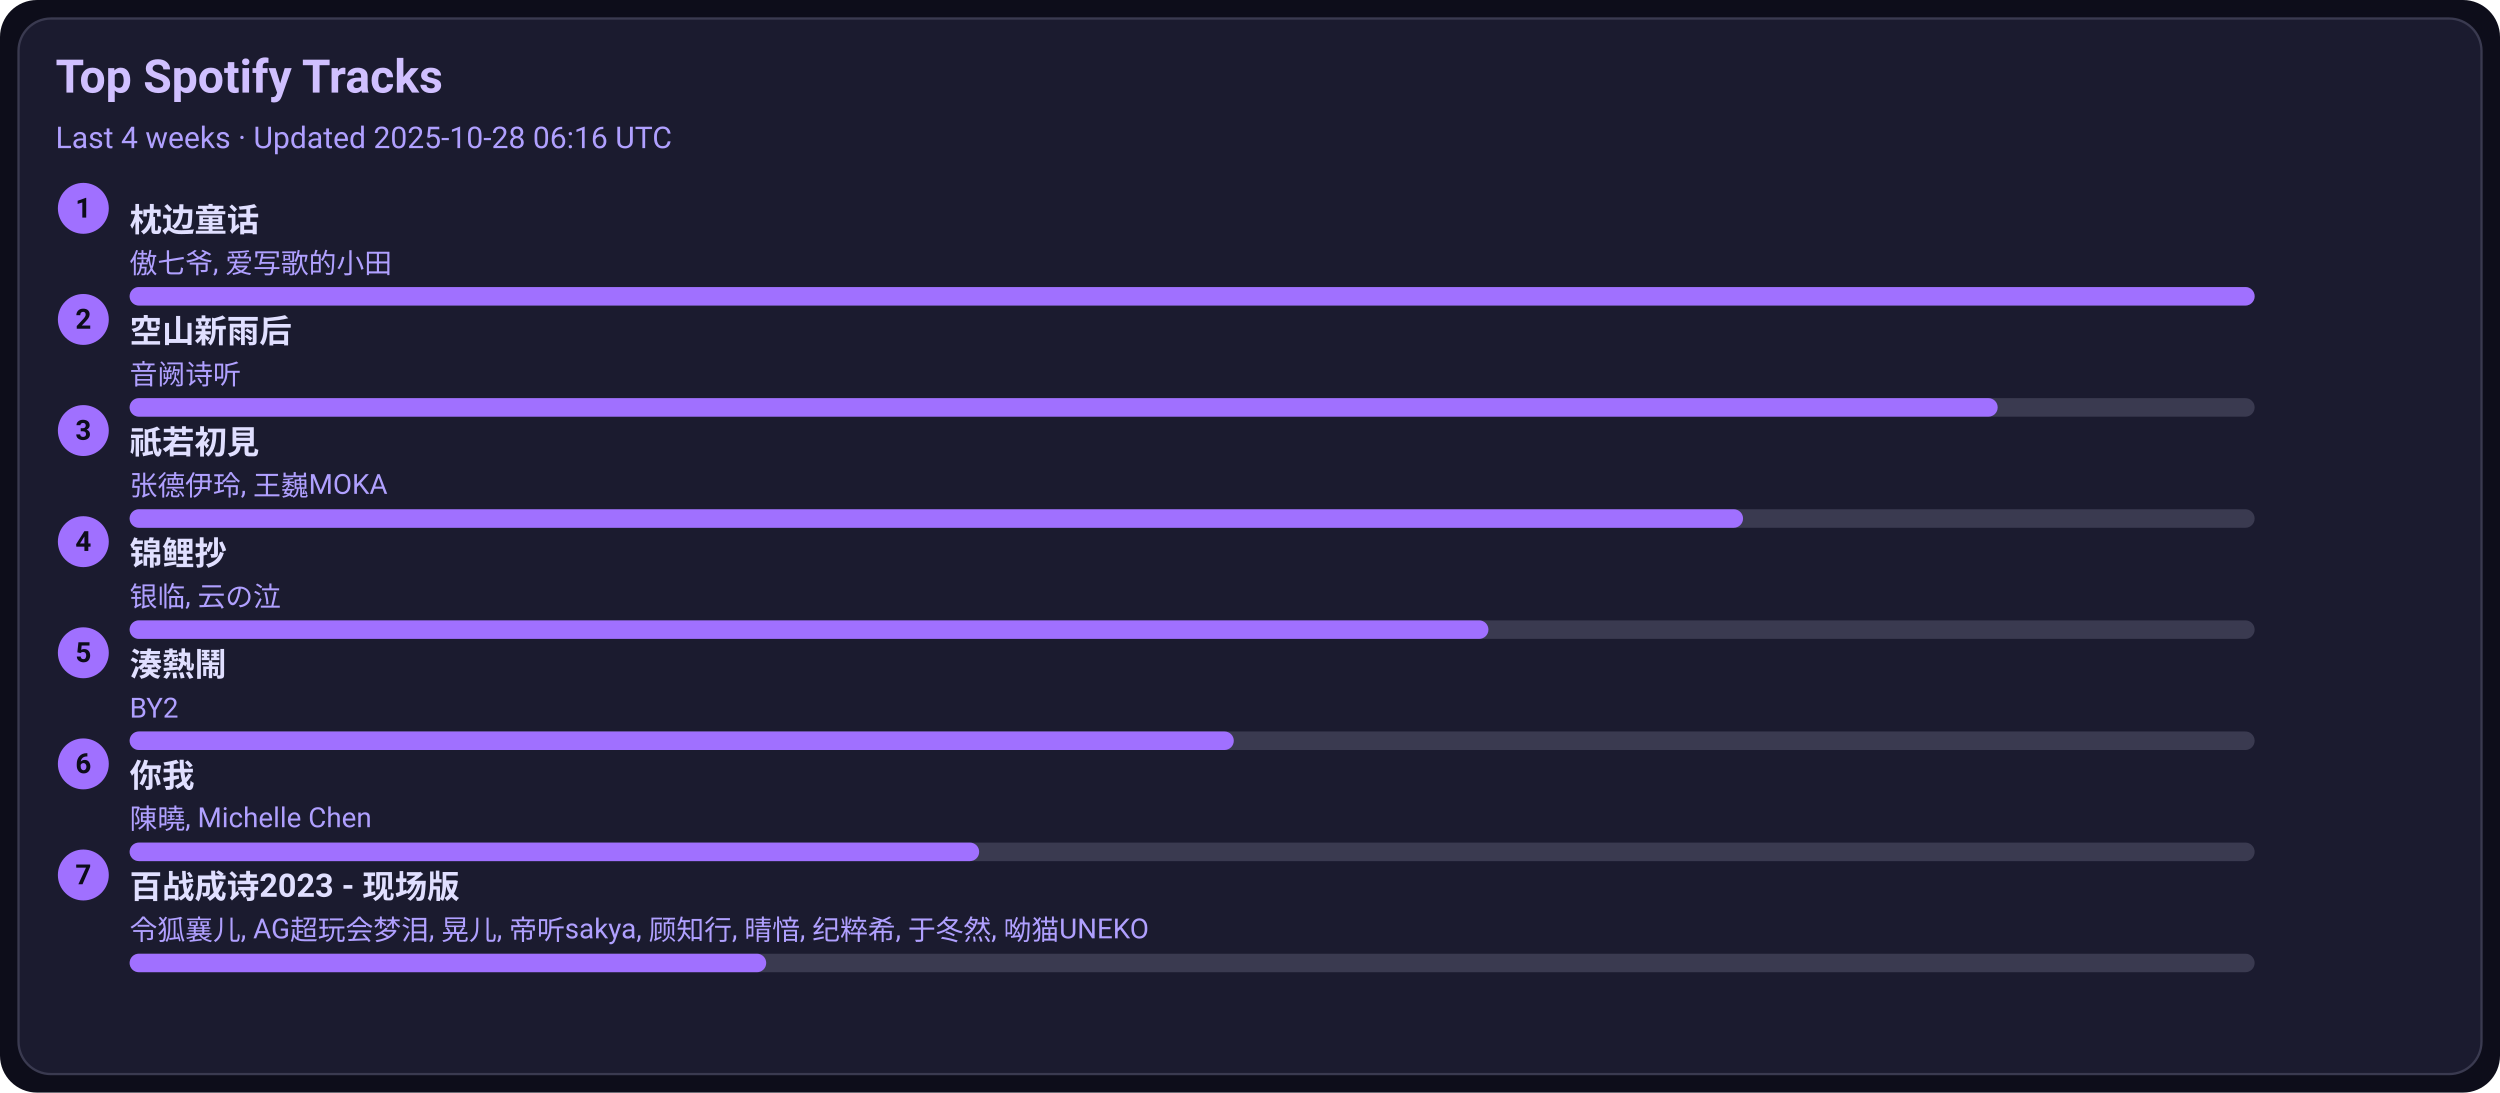
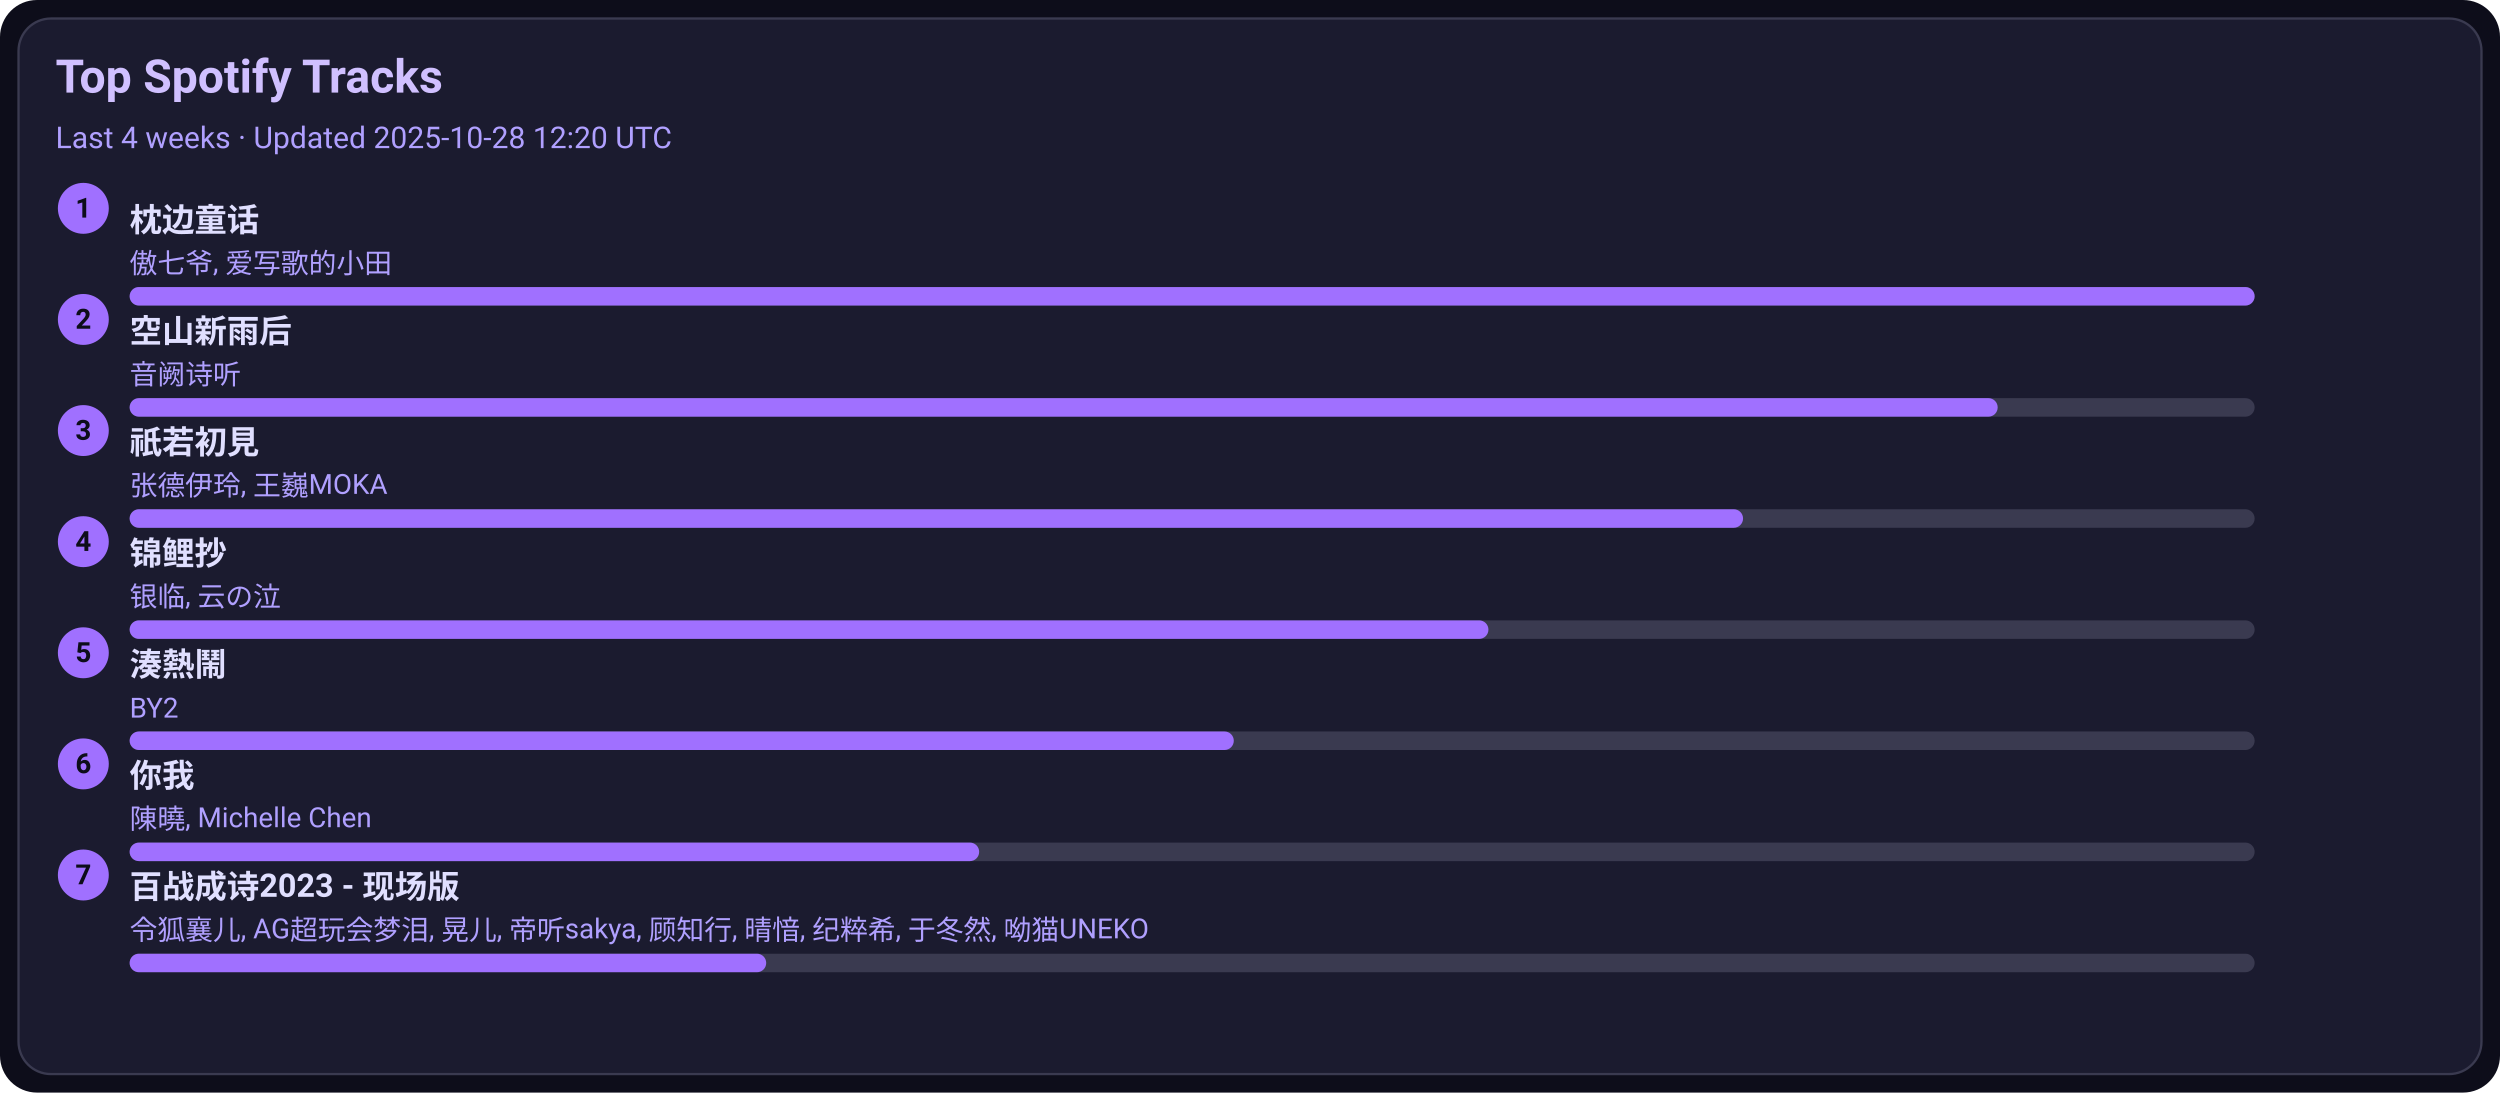
<svg xmlns="http://www.w3.org/2000/svg" width="1080" height="472" viewBox="0 0 1080 472">
  <style>text{font-family:-apple-system,BlinkMacSystemFont,Segoe UI,Roboto,Ubuntu,Helvetica Neue,Arial,Noto Sans,sans-serif}</style>
  <rect width="1080" height="472" rx="16" fill="#0d0d1a" />
  <rect x="8" y="8" width="1064" height="456" rx="14" fill="#1b1b2f" stroke="#3a3a50" />
  <text x="24" y="40" font-size="20" fill="#d0c0ff" font-weight="600">Top Spotify Tracks</text>
-   <text x="24" y="64" font-size="13" fill="#b0a0ff">Last 4 weeks · Updated 2025-10-28 06:16 UTC</text>
+   <text x="24" y="64" font-size="13" fill="#b0a0ff">Last 4 weeks · Updated 2025-10-28 12:20 UTC</text>
  <circle cx="36" cy="90" r="11" fill="#a070ff" />
  <text x="36" y="94" text-anchor="middle" font-size="12" fill="#0d0d1a" font-weight="700">1</text>
  <a href="https://open.spotify.com/track/3I8tlHNA9NM8dL0B23xGIY" target="_blank" rel="noopener noreferrer">
    <text x="56" y="100" font-size="14" fill="#e0dfff" font-weight="600">枕边童话</text>
  </a>
  <text x="56" y="118" font-size="12" fill="#b0a0ff">傲七爷, 爱写歌的小田</text>
  <rect x="56" y="124" width="918" height="8" rx="4" fill="#3a3a50" />
  <rect x="56" y="124" width="918" height="8" rx="4" fill="#a070ff" />
  <circle cx="36" cy="138" r="11" fill="#a070ff" />
  <text x="36" y="142" text-anchor="middle" font-size="12" fill="#0d0d1a" font-weight="700">2</text>
  <a href="https://open.spotify.com/track/7c1D58U8AIVOGlYzh5U6sk" target="_blank" rel="noopener noreferrer">
    <text x="56" y="148" font-size="14" fill="#e0dfff" font-weight="600">空山新雨后</text>
  </a>
  <text x="56" y="166" font-size="12" fill="#b0a0ff">音阙诗听</text>
  <rect x="56" y="172" width="918" height="8" rx="4" fill="#3a3a50" />
  <rect x="56" y="172" width="807" height="8" rx="4" fill="#a070ff" />
  <circle cx="36" cy="186" r="11" fill="#a070ff" />
  <text x="36" y="190" text-anchor="middle" font-size="12" fill="#0d0d1a" font-weight="700">3</text>
  <a href="https://open.spotify.com/track/5X4U0jJr9H4oOoXTpiVkyA" target="_blank" rel="noopener noreferrer">
    <text x="56" y="196" font-size="14" fill="#e0dfff" font-weight="600">祇若初見</text>
  </a>
  <text x="56" y="214" font-size="12" fill="#b0a0ff">张德伊玲, 王巍MOKA</text>
  <rect x="56" y="220" width="918" height="8" rx="4" fill="#3a3a50" />
  <rect x="56" y="220" width="697" height="8" rx="4" fill="#a070ff" />
  <circle cx="36" cy="234" r="11" fill="#a070ff" />
  <text x="36" y="238" text-anchor="middle" font-size="12" fill="#0d0d1a" font-weight="700">4</text>
  <a href="https://open.spotify.com/track/1KBIv1xAf0VhKsHrZaTVKu" target="_blank" rel="noopener noreferrer">
    <text x="56" y="244" font-size="14" fill="#e0dfff" font-weight="600">锦鲤抄</text>
  </a>
  <text x="56" y="262" font-size="12" fill="#b0a0ff">银临, 云の泣</text>
  <rect x="56" y="268" width="918" height="8" rx="4" fill="#3a3a50" />
  <rect x="56" y="268" width="587" height="8" rx="4" fill="#a070ff" />
  <circle cx="36" cy="282" r="11" fill="#a070ff" />
  <text x="36" y="286" text-anchor="middle" font-size="12" fill="#0d0d1a" font-weight="700">5</text>
  <a href="https://open.spotify.com/track/2Qhxww2DKuv7gfvZkkR0wa" target="_blank" rel="noopener noreferrer">
    <text x="56" y="292" font-size="14" fill="#e0dfff" font-weight="600">湊熱鬧</text>
  </a>
  <text x="56" y="310" font-size="12" fill="#b0a0ff">BY2</text>
  <rect x="56" y="316" width="918" height="8" rx="4" fill="#3a3a50" />
  <rect x="56" y="316" width="477" height="8" rx="4" fill="#a070ff" />
  <circle cx="36" cy="330" r="11" fill="#a070ff" />
  <text x="36" y="334" text-anchor="middle" font-size="12" fill="#0d0d1a" font-weight="700">6</text>
  <a href="https://open.spotify.com/track/0YXeimRwlOEUAzrxNHkgRO" target="_blank" rel="noopener noreferrer">
    <text x="56" y="340" font-size="14" fill="#e0dfff" font-weight="600">你我</text>
  </a>
  <text x="56" y="358" font-size="12" fill="#b0a0ff">陳曉, Michelle Chen</text>
  <rect x="56" y="364" width="918" height="8" rx="4" fill="#3a3a50" />
  <rect x="56" y="364" width="367" height="8" rx="4" fill="#a070ff" />
  <circle cx="36" cy="378" r="11" fill="#a070ff" />
  <text x="36" y="382" text-anchor="middle" font-size="12" fill="#0d0d1a" font-weight="700">7</text>
  <a href="https://open.spotify.com/track/2gttnS8fWnDwziLFt2TLEi" target="_blank" rel="noopener noreferrer">
    <text x="56" y="388" font-size="14" fill="#e0dfff" font-weight="600">百战成诗2023 - 现场版</text>
  </a>
  <text x="56" y="406" font-size="12" fill="#b0a0ff">令狐襄儿, AG超玩会梦泪, 晃儿, 帝听sakya, 顾知行, 晴愔, 纪粹希, 于冬然, 呦猫UNEKO</text>
  <rect x="56" y="412" width="918" height="8" rx="4" fill="#3a3a50" />
  <rect x="56" y="412" width="275" height="8" rx="4" fill="#a070ff" />
</svg>
